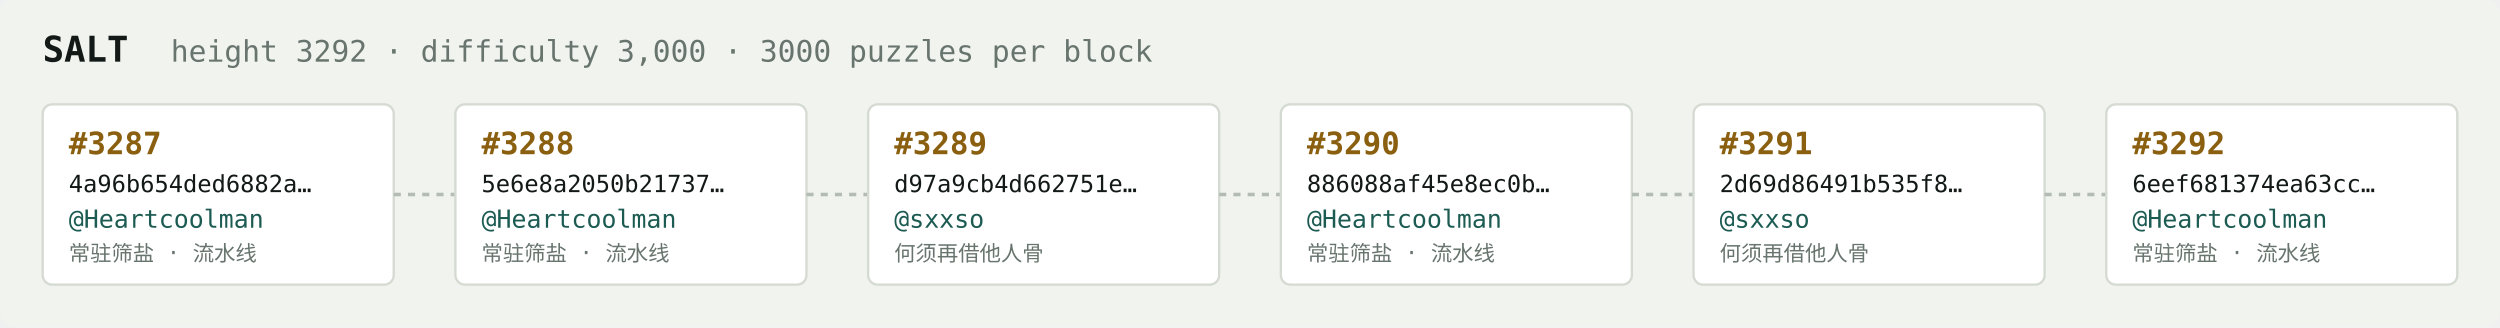
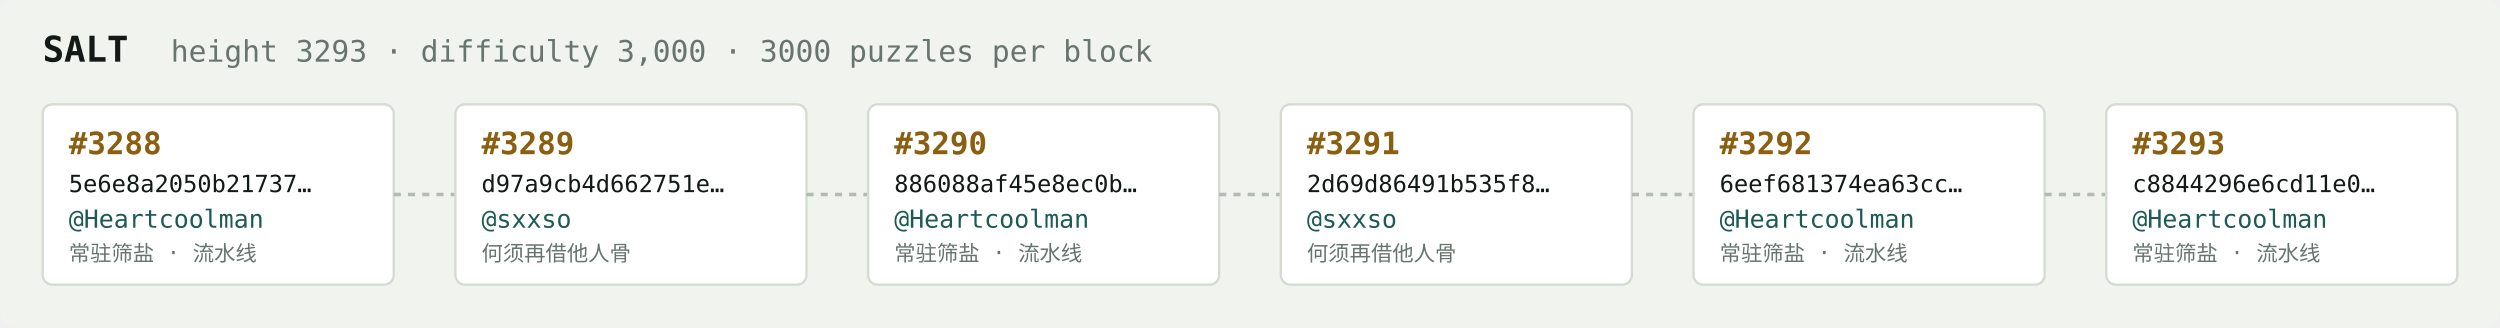
<svg xmlns="http://www.w3.org/2000/svg" width="1054" height="138" viewBox="0 0 1054 138" font-family="ui-monospace,SFMono-Regular,Menlo,monospace">
  <rect fill="#f1f3ef" width="1054" height="138" rx="6" />
  <text x="18" y="26" fill="#121916" font-size="15" font-weight="700">SALT</text>
-   <text x="72" y="26" fill="#68746e" font-size="12.5">height 3292 · difficulty 3,000 · 3000 puzzles per block</text>
+   <text x="72" y="26" fill="#68746e" font-size="12.5">height 3293 · difficulty 3,000 · 3000 puzzles per block</text>
  <rect x="18" y="44" width="148" height="76" rx="4" fill="#ffffff" stroke="#d5dbd2" stroke-width="1" />
-   <text x="29" y="65" fill="#8a5f10" font-size="13" font-weight="700">#3287</text>
-   <text x="29" y="81" fill="#121916" font-size="10">4a96b654ded6882a…</text>
+   <text x="29" y="65" fill="#8a5f10" font-size="13" font-weight="700">#3288</text>
+   <text x="29" y="81" fill="#121916" font-size="10">5e6e8a2050b21737…</text>
  <text x="29" y="96" fill="#1c5b52" font-size="10.5">@Heartcoolman</text>
  <text x="29" y="110" fill="#68746e" font-size="9">常驻筛盐 · 流水线</text>
  <line x1="166" y1="82.0" x2="192" y2="82.0" stroke="#b3bcb4" stroke-width="1.5" stroke-dasharray="3 3" />
  <rect x="192" y="44" width="148" height="76" rx="4" fill="#ffffff" stroke="#d5dbd2" stroke-width="1" />
-   <text x="203" y="65" fill="#8a5f10" font-size="13" font-weight="700">#3288</text>
-   <text x="203" y="81" fill="#121916" font-size="10">5e6e8a2050b21737…</text>
-   <text x="203" y="96" fill="#1c5b52" font-size="10.5">@Heartcoolman</text>
-   <text x="203" y="110" fill="#68746e" font-size="9">常驻筛盐 · 流水线</text>
+   <text x="203" y="65" fill="#8a5f10" font-size="13" font-weight="700">#3289</text>
+   <text x="203" y="81" fill="#121916" font-size="10">d97a9cb4d662751e…</text>
+   <text x="203" y="96" fill="#1c5b52" font-size="10.5">@sxxso</text>
+   <text x="203" y="110" fill="#68746e" font-size="9">何须再借他人骨</text>
  <line x1="340" y1="82.0" x2="366" y2="82.0" stroke="#b3bcb4" stroke-width="1.5" stroke-dasharray="3 3" />
  <rect x="366" y="44" width="148" height="76" rx="4" fill="#ffffff" stroke="#d5dbd2" stroke-width="1" />
-   <text x="377" y="65" fill="#8a5f10" font-size="13" font-weight="700">#3289</text>
-   <text x="377" y="81" fill="#121916" font-size="10">d97a9cb4d662751e…</text>
-   <text x="377" y="96" fill="#1c5b52" font-size="10.5">@sxxso</text>
-   <text x="377" y="110" fill="#68746e" font-size="9">何须再借他人骨</text>
+   <text x="377" y="65" fill="#8a5f10" font-size="13" font-weight="700">#3290</text>
+   <text x="377" y="81" fill="#121916" font-size="10">886088af45e8ec0b…</text>
+   <text x="377" y="96" fill="#1c5b52" font-size="10.5">@Heartcoolman</text>
+   <text x="377" y="110" fill="#68746e" font-size="9">常驻筛盐 · 流水线</text>
  <line x1="514" y1="82.0" x2="540" y2="82.0" stroke="#b3bcb4" stroke-width="1.5" stroke-dasharray="3 3" />
  <rect x="540" y="44" width="148" height="76" rx="4" fill="#ffffff" stroke="#d5dbd2" stroke-width="1" />
-   <text x="551" y="65" fill="#8a5f10" font-size="13" font-weight="700">#3290</text>
-   <text x="551" y="81" fill="#121916" font-size="10">886088af45e8ec0b…</text>
-   <text x="551" y="96" fill="#1c5b52" font-size="10.5">@Heartcoolman</text>
-   <text x="551" y="110" fill="#68746e" font-size="9">常驻筛盐 · 流水线</text>
+   <text x="551" y="65" fill="#8a5f10" font-size="13" font-weight="700">#3291</text>
+   <text x="551" y="81" fill="#121916" font-size="10">2d69d86491b535f8…</text>
+   <text x="551" y="96" fill="#1c5b52" font-size="10.5">@sxxso</text>
+   <text x="551" y="110" fill="#68746e" font-size="9">何须再借他人骨</text>
  <line x1="688" y1="82.0" x2="714" y2="82.0" stroke="#b3bcb4" stroke-width="1.5" stroke-dasharray="3 3" />
  <rect x="714" y="44" width="148" height="76" rx="4" fill="#ffffff" stroke="#d5dbd2" stroke-width="1" />
-   <text x="725" y="65" fill="#8a5f10" font-size="13" font-weight="700">#3291</text>
-   <text x="725" y="81" fill="#121916" font-size="10">2d69d86491b535f8…</text>
-   <text x="725" y="96" fill="#1c5b52" font-size="10.5">@sxxso</text>
-   <text x="725" y="110" fill="#68746e" font-size="9">何须再借他人骨</text>
+   <text x="725" y="65" fill="#8a5f10" font-size="13" font-weight="700">#3292</text>
+   <text x="725" y="81" fill="#121916" font-size="10">6eef681374ea63cc…</text>
+   <text x="725" y="96" fill="#1c5b52" font-size="10.5">@Heartcoolman</text>
+   <text x="725" y="110" fill="#68746e" font-size="9">常驻筛盐 · 流水线</text>
  <line x1="862" y1="82.0" x2="888" y2="82.0" stroke="#b3bcb4" stroke-width="1.5" stroke-dasharray="3 3" />
  <rect x="888" y="44" width="148" height="76" rx="4" fill="#ffffff" stroke="#d5dbd2" stroke-width="1" />
-   <text x="899" y="65" fill="#8a5f10" font-size="13" font-weight="700">#3292</text>
-   <text x="899" y="81" fill="#121916" font-size="10">6eef681374ea63cc…</text>
+   <text x="899" y="65" fill="#8a5f10" font-size="13" font-weight="700">#3293</text>
+   <text x="899" y="81" fill="#121916" font-size="10">c8844296e6cd11e0…</text>
  <text x="899" y="96" fill="#1c5b52" font-size="10.5">@Heartcoolman</text>
  <text x="899" y="110" fill="#68746e" font-size="9">常驻筛盐 · 流水线</text>
</svg>
